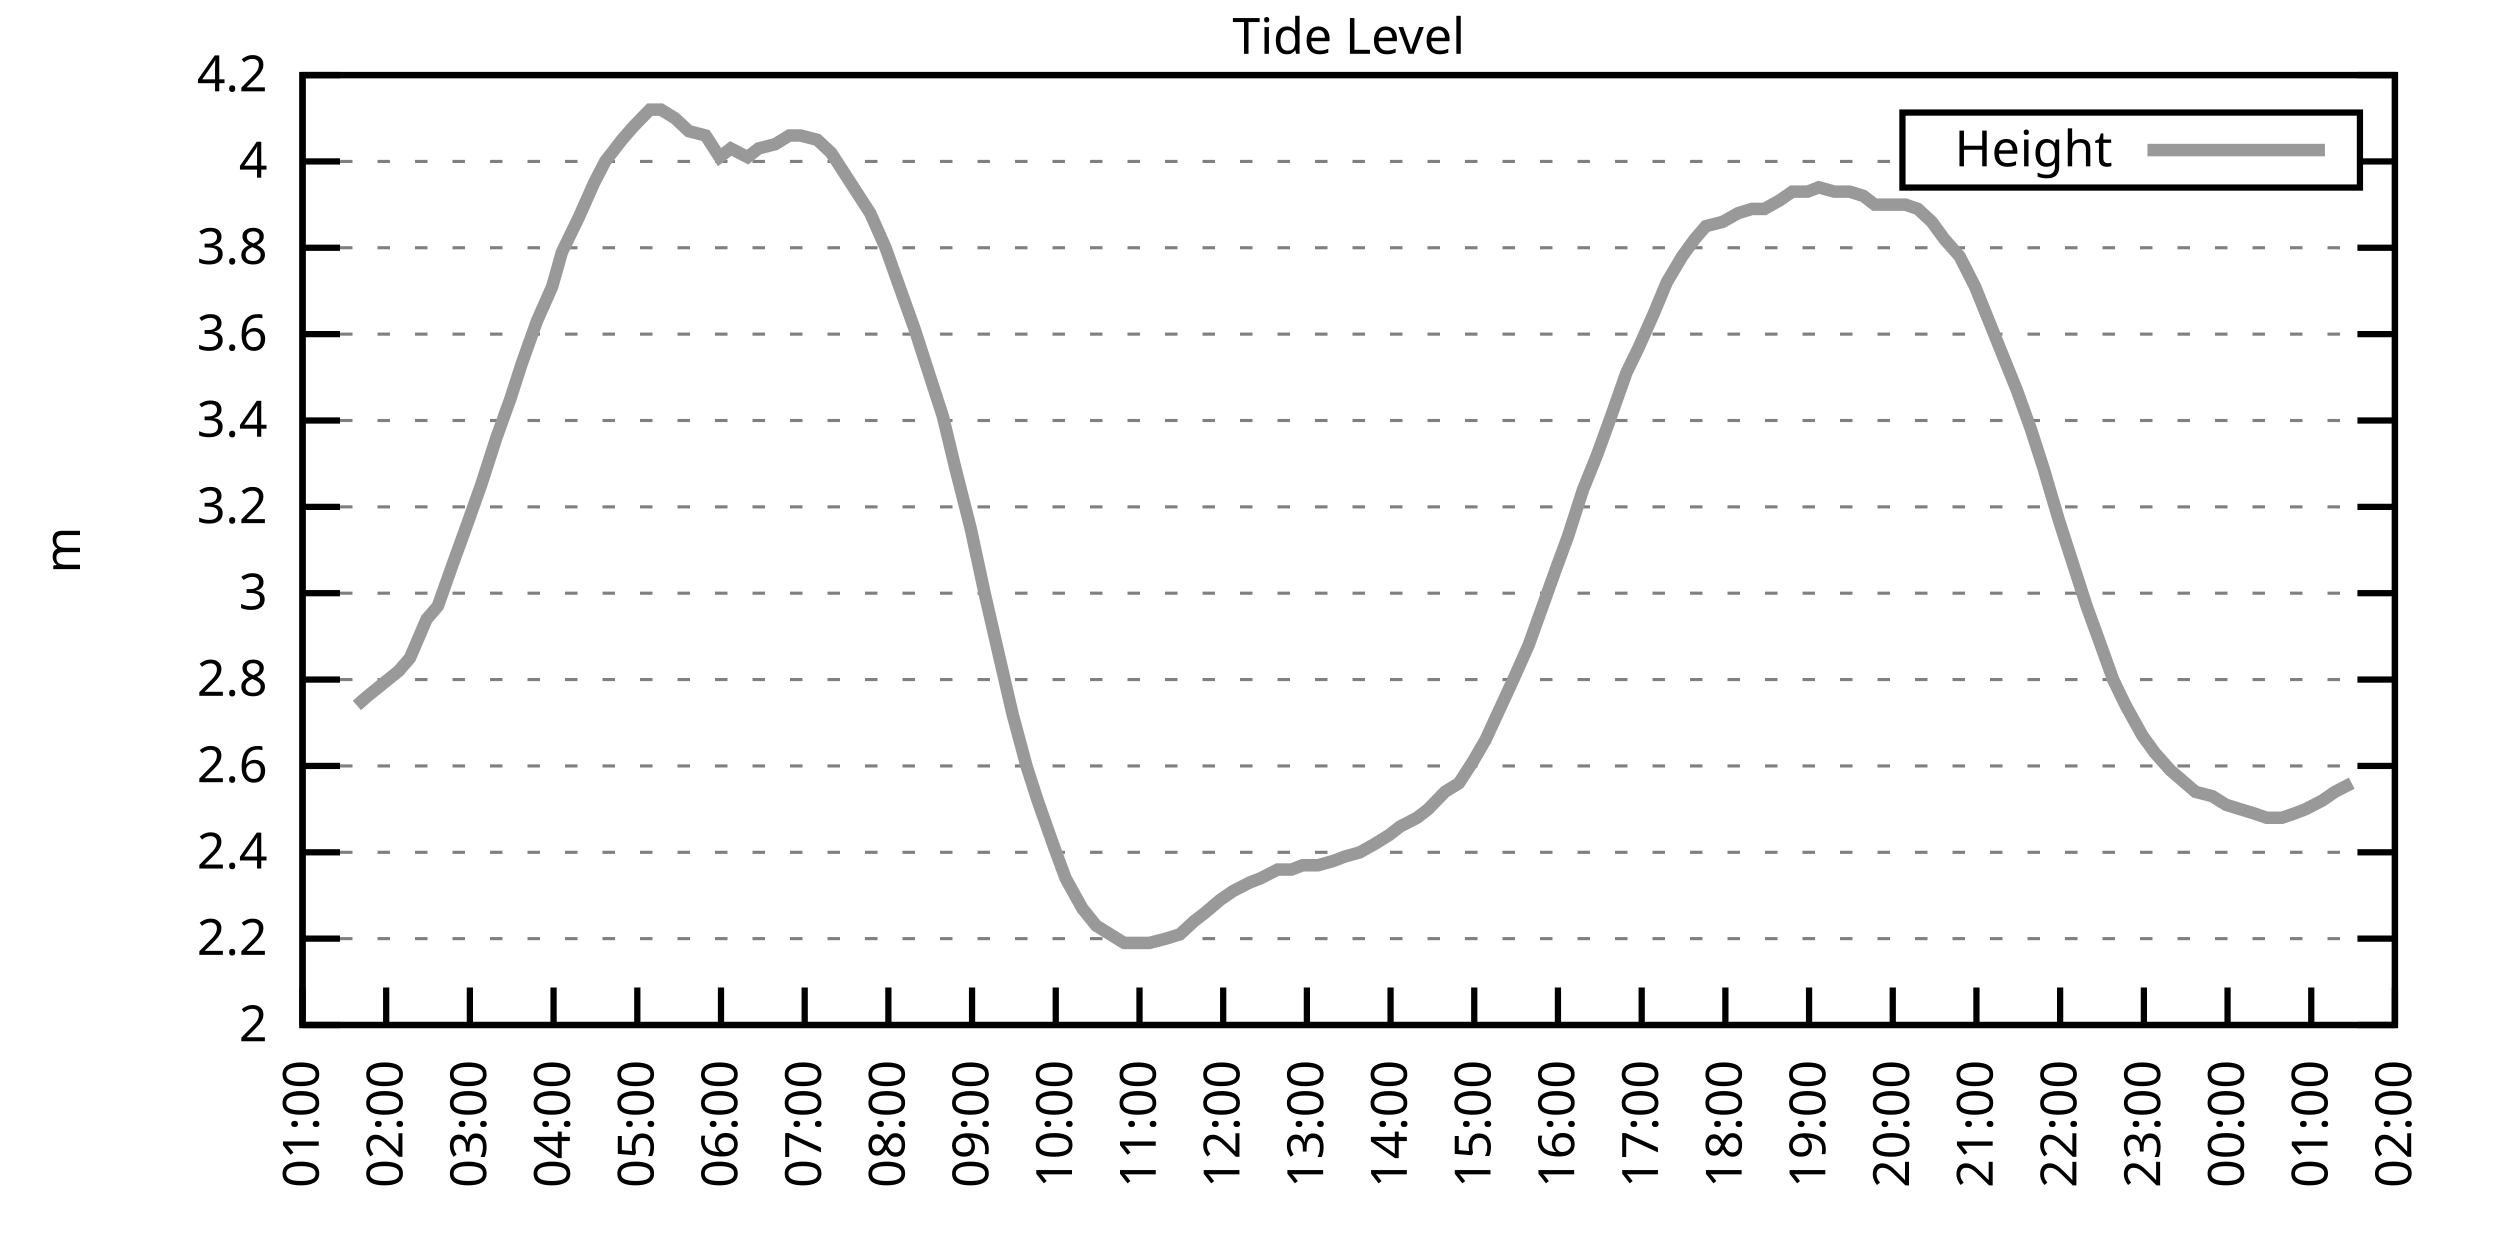
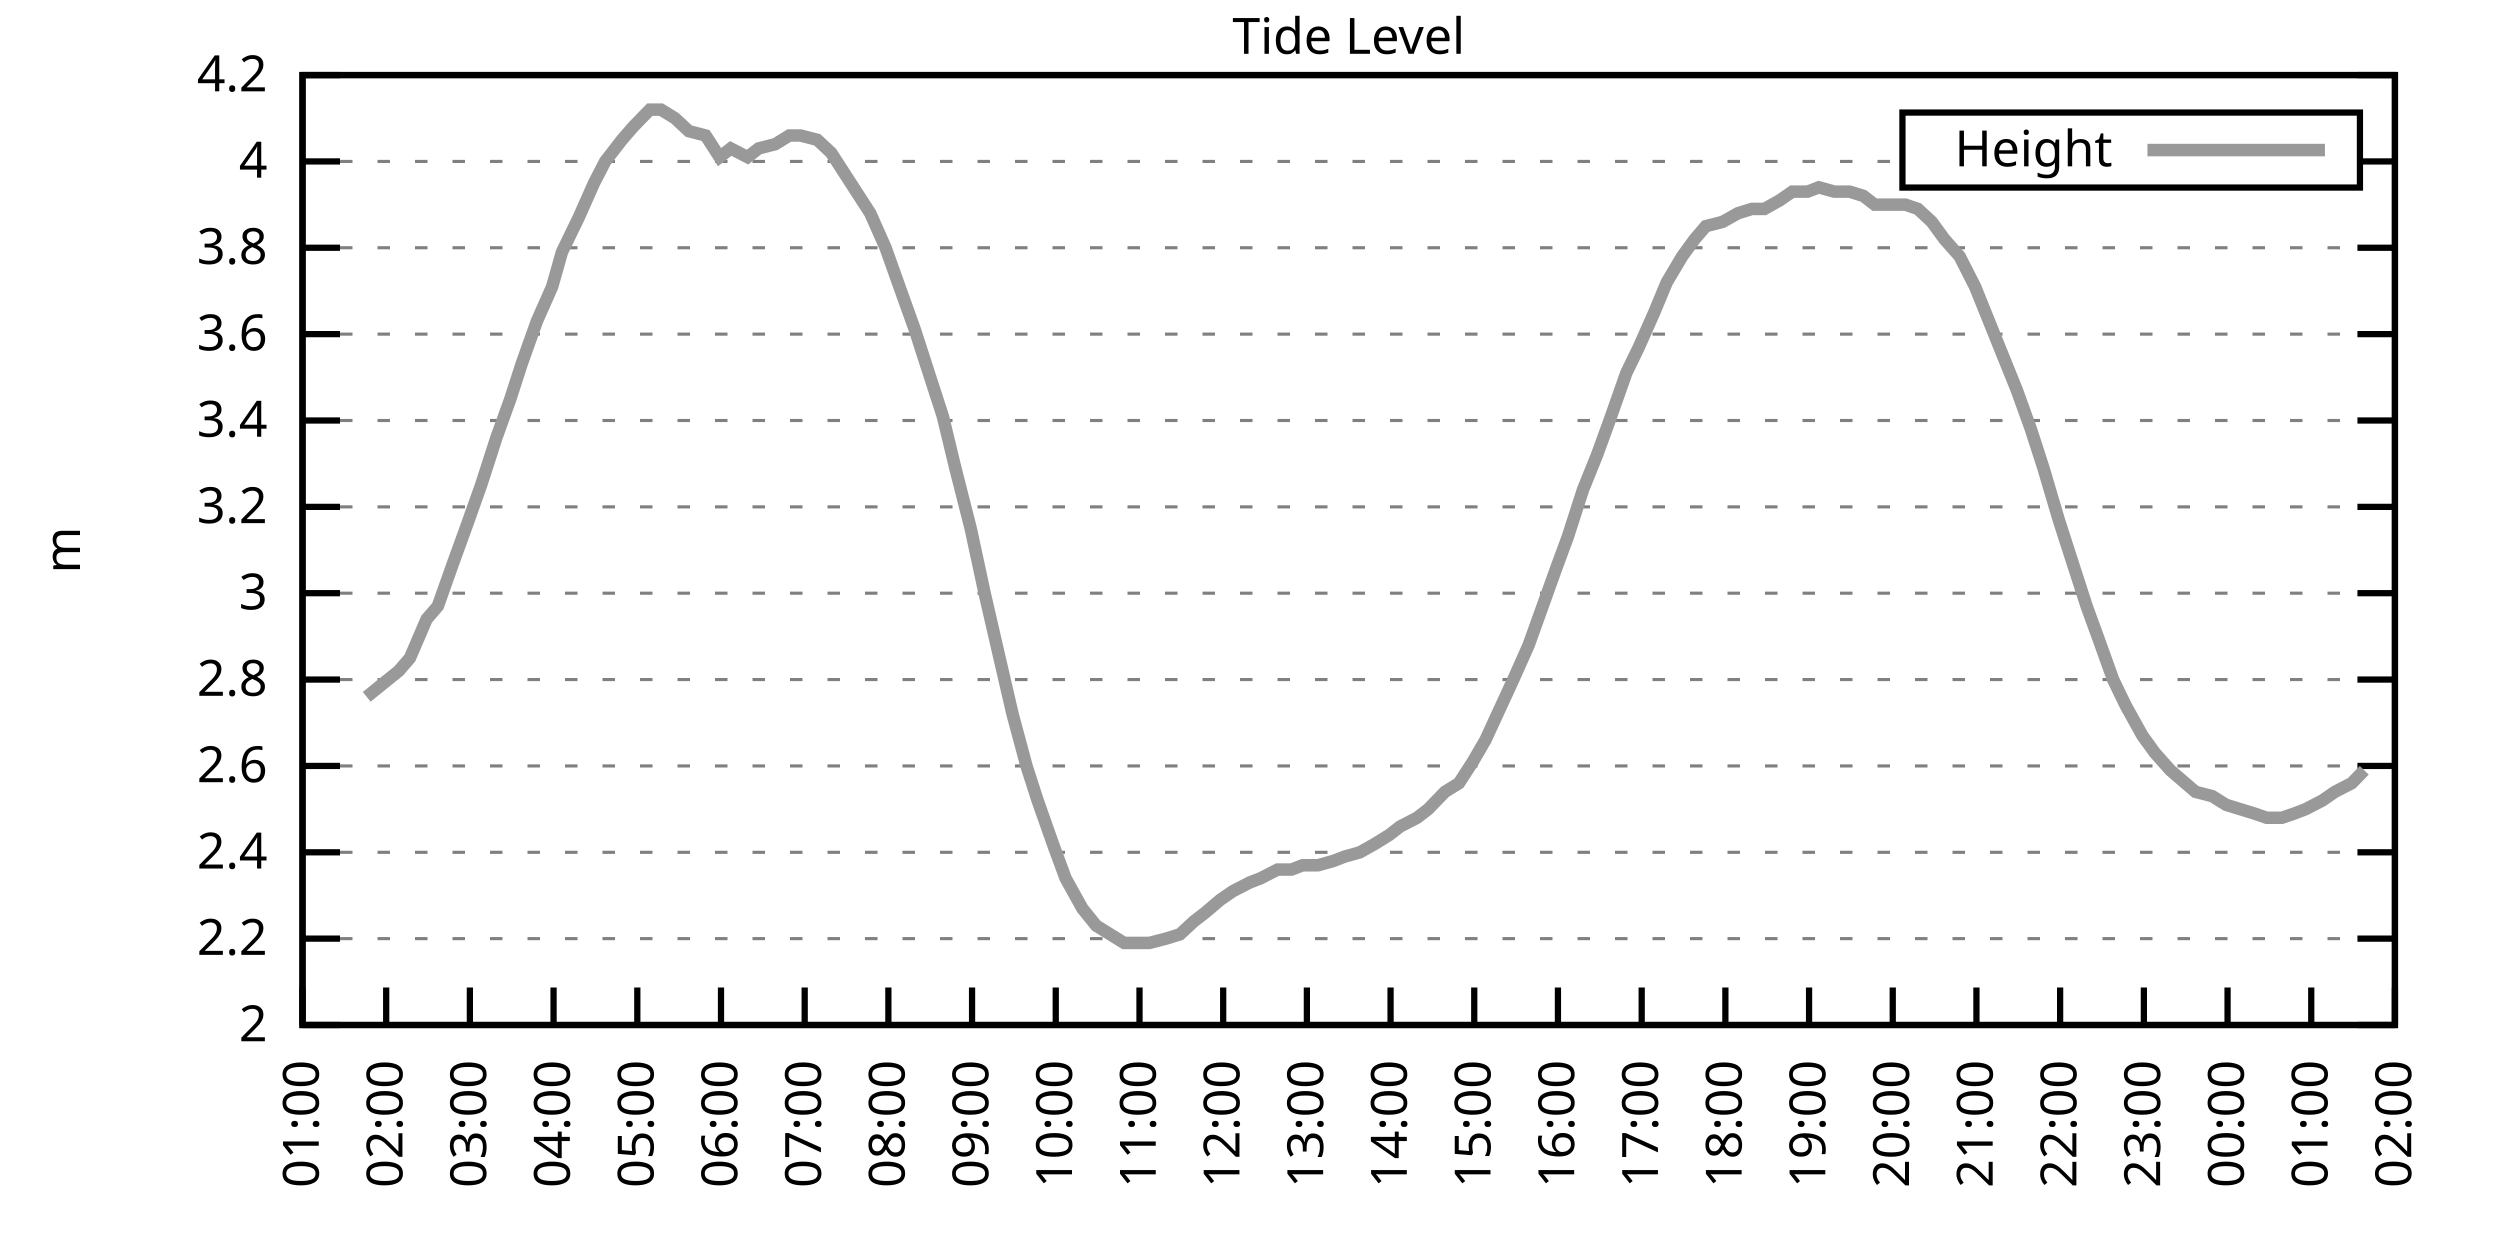
<svg xmlns="http://www.w3.org/2000/svg" xmlns:xlink="http://www.w3.org/1999/xlink" width="400" height="200" viewBox="0 0 400 200">
  <g id="gnuplot_canvas">
    <rect x="0" y="0" width="400" height="200" fill="none" />
    <defs>
      <circle id="gpDot" r="0.5" stroke-width="0.5" stroke="currentColor" />
      <path id="gpPt0" stroke-width="0.333" stroke="currentColor" d="M-1,0 h2 M0,-1 v2" />
      <path id="gpPt1" stroke-width="0.333" stroke="currentColor" d="M-1,-1 L1,1 M1,-1 L-1,1" />
      <path id="gpPt2" stroke-width="0.333" stroke="currentColor" d="M-1,0 L1,0 M0,-1 L0,1 M-1,-1 L1,1 M-1,1 L1,-1" />
      <rect id="gpPt3" stroke-width="0.333" stroke="currentColor" x="-1" y="-1" width="2" height="2" />
      <rect id="gpPt4" stroke-width="0.333" stroke="currentColor" fill="currentColor" x="-1" y="-1" width="2" height="2" />
      <circle id="gpPt5" stroke-width="0.333" stroke="currentColor" cx="0" cy="0" r="1" />
      <use xlink:href="#gpPt5" id="gpPt6" fill="currentColor" stroke="none" />
      <path id="gpPt7" stroke-width="0.333" stroke="currentColor" d="M0,-1.33 L-1.33,0.67 L1.33,0.67 z" />
      <use xlink:href="#gpPt7" id="gpPt8" fill="currentColor" stroke="none" />
      <use xlink:href="#gpPt7" id="gpPt9" stroke="currentColor" transform="rotate(180)" />
      <use xlink:href="#gpPt9" id="gpPt10" fill="currentColor" stroke="none" />
      <use xlink:href="#gpPt3" id="gpPt11" stroke="currentColor" transform="rotate(45)" />
      <use xlink:href="#gpPt11" id="gpPt12" fill="currentColor" stroke="none" />
      <path id="gpPt13" stroke-width="0.333" stroke="currentColor" d="M0,1.330 L1.265,0.411 L0.782,-1.067 L-0.782,-1.076 L-1.265,0.411 z" />
      <use xlink:href="#gpPt13" id="gpPt14" fill="currentColor" stroke="none" />
      <filter id="textbox" filterUnits="objectBoundingBox" x="0" y="0" height="1" width="1">
        <feFlood flood-color="white" flood-opacity="1" result="bgnd" />
        <feComposite in="SourceGraphic" in2="bgnd" operator="atop" />
      </filter>
      <filter id="greybox" filterUnits="objectBoundingBox" x="0" y="0" height="1" width="1">
        <feFlood flood-color="lightgrey" flood-opacity="1" result="grey" />
        <feComposite in="SourceGraphic" in2="grey" operator="atop" />
      </filter>
    </defs>
    <g fill="none" color="white" stroke="currentColor" stroke-width="1.00" stroke-linecap="butt" stroke-linejoin="miter">
</g>
    <g fill="none" color="black" stroke="currentColor" stroke-width="1.00" stroke-linecap="butt" stroke-linejoin="miter">
      <g stroke="none" shape-rendering="crispEdges">
        <polygon fill="rgb(255, 255, 255)" points="48.40,164.00 383.18,164.00 383.18,12.02 48.40,12.02 " />
      </g>
    </g>
    <g fill="none" color="black" stroke="currentColor" stroke-width="1.00" stroke-linecap="butt" stroke-linejoin="miter">
</g>
    <g fill="none" color="black" stroke="black" stroke-width="0.50" stroke-linecap="butt" stroke-linejoin="miter">
</g>
    <g fill="none" color="gray" stroke="currentColor" stroke-width="0.50" stroke-linecap="butt" stroke-linejoin="miter">
      <path stroke="gray" stroke-dasharray="2,4" class="gridline" d="M48.40,164.00 L383.19,164.00  " />
    </g>
    <g fill="none" color="gray" stroke="gray" stroke-width="1.00" stroke-linecap="butt" stroke-linejoin="miter">
</g>
    <g fill="none" color="black" stroke="currentColor" stroke-width="1.00" stroke-linecap="butt" stroke-linejoin="miter">
      <path stroke="black" d="M48.40,164.00 L54.40,164.00 M383.19,164.00 L377.19,164.00  " />
      <g transform="translate(42.80,166.60)" stroke="none" fill="black" font-family="Sans" font-size="8.00" text-anchor="end">
        <text>
          <tspan font-family="Sans"> 2</tspan>
        </text>
      </g>
    </g>
    <g fill="none" color="black" stroke="currentColor" stroke-width="1.00" stroke-linecap="butt" stroke-linejoin="miter">
</g>
    <g fill="none" color="black" stroke="black" stroke-width="0.50" stroke-linecap="butt" stroke-linejoin="miter">
</g>
    <g fill="none" color="gray" stroke="currentColor" stroke-width="0.50" stroke-linecap="butt" stroke-linejoin="miter">
      <path stroke="gray" stroke-dasharray="2,4" class="gridline" d="M48.40,150.18 L383.19,150.18  " />
    </g>
    <g fill="none" color="gray" stroke="gray" stroke-width="1.00" stroke-linecap="butt" stroke-linejoin="miter">
</g>
    <g fill="none" color="black" stroke="currentColor" stroke-width="1.00" stroke-linecap="butt" stroke-linejoin="miter">
      <path stroke="black" d="M48.40,150.18 L54.40,150.18 M383.19,150.18 L377.19,150.18  " />
      <g transform="translate(42.80,152.78)" stroke="none" fill="black" font-family="Sans" font-size="8.00" text-anchor="end">
        <text>
          <tspan font-family="Sans"> 2.2</tspan>
        </text>
      </g>
    </g>
    <g fill="none" color="black" stroke="currentColor" stroke-width="1.00" stroke-linecap="butt" stroke-linejoin="miter">
</g>
    <g fill="none" color="black" stroke="black" stroke-width="0.50" stroke-linecap="butt" stroke-linejoin="miter">
</g>
    <g fill="none" color="gray" stroke="currentColor" stroke-width="0.50" stroke-linecap="butt" stroke-linejoin="miter">
      <path stroke="gray" stroke-dasharray="2,4" class="gridline" d="M48.40,136.37 L383.19,136.37  " />
    </g>
    <g fill="none" color="gray" stroke="gray" stroke-width="1.00" stroke-linecap="butt" stroke-linejoin="miter">
</g>
    <g fill="none" color="black" stroke="currentColor" stroke-width="1.00" stroke-linecap="butt" stroke-linejoin="miter">
      <path stroke="black" d="M48.40,136.37 L54.40,136.37 M383.19,136.37 L377.19,136.37  " />
      <g transform="translate(42.80,138.97)" stroke="none" fill="black" font-family="Sans" font-size="8.00" text-anchor="end">
        <text>
          <tspan font-family="Sans"> 2.4</tspan>
        </text>
      </g>
    </g>
    <g fill="none" color="black" stroke="currentColor" stroke-width="1.00" stroke-linecap="butt" stroke-linejoin="miter">
</g>
    <g fill="none" color="black" stroke="black" stroke-width="0.50" stroke-linecap="butt" stroke-linejoin="miter">
</g>
    <g fill="none" color="gray" stroke="currentColor" stroke-width="0.50" stroke-linecap="butt" stroke-linejoin="miter">
      <path stroke="gray" stroke-dasharray="2,4" class="gridline" d="M48.40,122.55 L383.19,122.55  " />
    </g>
    <g fill="none" color="gray" stroke="gray" stroke-width="1.00" stroke-linecap="butt" stroke-linejoin="miter">
</g>
    <g fill="none" color="black" stroke="currentColor" stroke-width="1.00" stroke-linecap="butt" stroke-linejoin="miter">
      <path stroke="black" d="M48.40,122.55 L54.40,122.55 M383.19,122.55 L377.19,122.55  " />
      <g transform="translate(42.80,125.15)" stroke="none" fill="black" font-family="Sans" font-size="8.00" text-anchor="end">
        <text>
          <tspan font-family="Sans"> 2.6</tspan>
        </text>
      </g>
    </g>
    <g fill="none" color="black" stroke="currentColor" stroke-width="1.00" stroke-linecap="butt" stroke-linejoin="miter">
</g>
    <g fill="none" color="black" stroke="black" stroke-width="0.50" stroke-linecap="butt" stroke-linejoin="miter">
</g>
    <g fill="none" color="gray" stroke="currentColor" stroke-width="0.50" stroke-linecap="butt" stroke-linejoin="miter">
      <path stroke="gray" stroke-dasharray="2,4" class="gridline" d="M48.40,108.73 L383.19,108.73  " />
    </g>
    <g fill="none" color="gray" stroke="gray" stroke-width="1.00" stroke-linecap="butt" stroke-linejoin="miter">
</g>
    <g fill="none" color="black" stroke="currentColor" stroke-width="1.00" stroke-linecap="butt" stroke-linejoin="miter">
      <path stroke="black" d="M48.40,108.73 L54.40,108.73 M383.19,108.73 L377.19,108.73  " />
      <g transform="translate(42.80,111.33)" stroke="none" fill="black" font-family="Sans" font-size="8.00" text-anchor="end">
        <text>
          <tspan font-family="Sans"> 2.8</tspan>
        </text>
      </g>
    </g>
    <g fill="none" color="black" stroke="currentColor" stroke-width="1.00" stroke-linecap="butt" stroke-linejoin="miter">
</g>
    <g fill="none" color="black" stroke="black" stroke-width="0.50" stroke-linecap="butt" stroke-linejoin="miter">
</g>
    <g fill="none" color="gray" stroke="currentColor" stroke-width="0.50" stroke-linecap="butt" stroke-linejoin="miter">
      <path stroke="gray" stroke-dasharray="2,4" class="gridline" d="M48.40,94.91 L383.19,94.91  " />
    </g>
    <g fill="none" color="gray" stroke="gray" stroke-width="1.00" stroke-linecap="butt" stroke-linejoin="miter">
</g>
    <g fill="none" color="black" stroke="currentColor" stroke-width="1.00" stroke-linecap="butt" stroke-linejoin="miter">
      <path stroke="black" d="M48.40,94.91 L54.40,94.91 M383.19,94.91 L377.19,94.91  " />
      <g transform="translate(42.80,97.51)" stroke="none" fill="black" font-family="Sans" font-size="8.00" text-anchor="end">
        <text>
          <tspan font-family="Sans"> 3</tspan>
        </text>
      </g>
    </g>
    <g fill="none" color="black" stroke="currentColor" stroke-width="1.00" stroke-linecap="butt" stroke-linejoin="miter">
</g>
    <g fill="none" color="black" stroke="black" stroke-width="0.50" stroke-linecap="butt" stroke-linejoin="miter">
</g>
    <g fill="none" color="gray" stroke="currentColor" stroke-width="0.50" stroke-linecap="butt" stroke-linejoin="miter">
      <path stroke="gray" stroke-dasharray="2,4" class="gridline" d="M48.40,81.10 L383.19,81.10  " />
    </g>
    <g fill="none" color="gray" stroke="gray" stroke-width="1.00" stroke-linecap="butt" stroke-linejoin="miter">
</g>
    <g fill="none" color="black" stroke="currentColor" stroke-width="1.00" stroke-linecap="butt" stroke-linejoin="miter">
      <path stroke="black" d="M48.40,81.10 L54.40,81.10 M383.19,81.10 L377.19,81.10  " />
      <g transform="translate(42.80,83.70)" stroke="none" fill="black" font-family="Sans" font-size="8.00" text-anchor="end">
        <text>
          <tspan font-family="Sans"> 3.2</tspan>
        </text>
      </g>
    </g>
    <g fill="none" color="black" stroke="currentColor" stroke-width="1.00" stroke-linecap="butt" stroke-linejoin="miter">
</g>
    <g fill="none" color="black" stroke="black" stroke-width="0.50" stroke-linecap="butt" stroke-linejoin="miter">
</g>
    <g fill="none" color="gray" stroke="currentColor" stroke-width="0.50" stroke-linecap="butt" stroke-linejoin="miter">
      <path stroke="gray" stroke-dasharray="2,4" class="gridline" d="M48.40,67.28 L383.19,67.28  " />
    </g>
    <g fill="none" color="gray" stroke="gray" stroke-width="1.00" stroke-linecap="butt" stroke-linejoin="miter">
</g>
    <g fill="none" color="black" stroke="currentColor" stroke-width="1.00" stroke-linecap="butt" stroke-linejoin="miter">
      <path stroke="black" d="M48.40,67.28 L54.40,67.28 M383.19,67.28 L377.19,67.28  " />
      <g transform="translate(42.80,69.88)" stroke="none" fill="black" font-family="Sans" font-size="8.00" text-anchor="end">
        <text>
          <tspan font-family="Sans"> 3.4</tspan>
        </text>
      </g>
    </g>
    <g fill="none" color="black" stroke="currentColor" stroke-width="1.00" stroke-linecap="butt" stroke-linejoin="miter">
</g>
    <g fill="none" color="black" stroke="black" stroke-width="0.50" stroke-linecap="butt" stroke-linejoin="miter">
</g>
    <g fill="none" color="gray" stroke="currentColor" stroke-width="0.50" stroke-linecap="butt" stroke-linejoin="miter">
      <path stroke="gray" stroke-dasharray="2,4" class="gridline" d="M48.40,53.46 L383.19,53.46  " />
    </g>
    <g fill="none" color="gray" stroke="gray" stroke-width="1.00" stroke-linecap="butt" stroke-linejoin="miter">
</g>
    <g fill="none" color="black" stroke="currentColor" stroke-width="1.00" stroke-linecap="butt" stroke-linejoin="miter">
      <path stroke="black" d="M48.40,53.46 L54.40,53.46 M383.19,53.46 L377.19,53.46  " />
      <g transform="translate(42.80,56.06)" stroke="none" fill="black" font-family="Sans" font-size="8.00" text-anchor="end">
        <text>
          <tspan font-family="Sans"> 3.6</tspan>
        </text>
      </g>
    </g>
    <g fill="none" color="black" stroke="currentColor" stroke-width="1.00" stroke-linecap="butt" stroke-linejoin="miter">
</g>
    <g fill="none" color="black" stroke="black" stroke-width="0.50" stroke-linecap="butt" stroke-linejoin="miter">
</g>
    <g fill="none" color="gray" stroke="currentColor" stroke-width="0.50" stroke-linecap="butt" stroke-linejoin="miter">
      <path stroke="gray" stroke-dasharray="2,4" class="gridline" d="M48.40,39.64 L383.19,39.64  " />
    </g>
    <g fill="none" color="gray" stroke="gray" stroke-width="1.00" stroke-linecap="butt" stroke-linejoin="miter">
</g>
    <g fill="none" color="black" stroke="currentColor" stroke-width="1.00" stroke-linecap="butt" stroke-linejoin="miter">
      <path stroke="black" d="M48.40,39.64 L54.40,39.64 M383.19,39.64 L377.19,39.64  " />
      <g transform="translate(42.80,42.24)" stroke="none" fill="black" font-family="Sans" font-size="8.00" text-anchor="end">
        <text>
          <tspan font-family="Sans"> 3.8</tspan>
        </text>
      </g>
    </g>
    <g fill="none" color="black" stroke="currentColor" stroke-width="1.00" stroke-linecap="butt" stroke-linejoin="miter">
</g>
    <g fill="none" color="black" stroke="black" stroke-width="0.50" stroke-linecap="butt" stroke-linejoin="miter">
</g>
    <g fill="none" color="gray" stroke="currentColor" stroke-width="0.50" stroke-linecap="butt" stroke-linejoin="miter">
      <path stroke="gray" stroke-dasharray="2,4" class="gridline" d="M48.40,25.83 L304.39,25.83 M377.59,25.83 L383.19,25.83  " />
    </g>
    <g fill="none" color="gray" stroke="gray" stroke-width="1.00" stroke-linecap="butt" stroke-linejoin="miter">
</g>
    <g fill="none" color="black" stroke="currentColor" stroke-width="1.00" stroke-linecap="butt" stroke-linejoin="miter">
      <path stroke="black" d="M48.40,25.83 L54.40,25.83 M383.19,25.83 L377.19,25.83  " />
      <g transform="translate(42.80,28.43)" stroke="none" fill="black" font-family="Sans" font-size="8.00" text-anchor="end">
        <text>
          <tspan font-family="Sans"> 4</tspan>
        </text>
      </g>
    </g>
    <g fill="none" color="black" stroke="currentColor" stroke-width="1.00" stroke-linecap="butt" stroke-linejoin="miter">
</g>
    <g fill="none" color="black" stroke="black" stroke-width="0.50" stroke-linecap="butt" stroke-linejoin="miter">
</g>
    <g fill="none" color="gray" stroke="currentColor" stroke-width="0.50" stroke-linecap="butt" stroke-linejoin="miter">
      <path stroke="gray" stroke-dasharray="2,4" class="gridline" d="M48.40,12.01 L383.19,12.01  " />
    </g>
    <g fill="none" color="gray" stroke="gray" stroke-width="1.00" stroke-linecap="butt" stroke-linejoin="miter">
</g>
    <g fill="none" color="black" stroke="currentColor" stroke-width="1.00" stroke-linecap="butt" stroke-linejoin="miter">
      <path stroke="black" d="M48.40,12.01 L54.40,12.01 M383.19,12.01 L377.19,12.01  " />
      <g transform="translate(42.80,14.61)" stroke="none" fill="black" font-family="Sans" font-size="8.00" text-anchor="end">
        <text>
          <tspan font-family="Sans"> 4.2</tspan>
        </text>
      </g>
    </g>
    <g fill="none" color="black" stroke="currentColor" stroke-width="1.00" stroke-linecap="butt" stroke-linejoin="miter">
      <path stroke="black" d="M48.40,164.00 L48.40,158.00  " />
      <g transform="translate(51.00,169.60) rotate(270.00)" stroke="none" fill="black" font-family="Sans" font-size="8.00" text-anchor="end">
        <text>
          <tspan font-family="Sans">01:00</tspan>
        </text>
      </g>
    </g>
    <g fill="none" color="black" stroke="currentColor" stroke-width="1.00" stroke-linecap="butt" stroke-linejoin="miter">
      <path stroke="black" d="M61.79,164.00 L61.79,158.00  " />
      <g transform="translate(64.39,169.60) rotate(270.00)" stroke="none" fill="black" font-family="Sans" font-size="8.00" text-anchor="end">
        <text>
          <tspan font-family="Sans">02:00</tspan>
        </text>
      </g>
    </g>
    <g fill="none" color="black" stroke="currentColor" stroke-width="1.00" stroke-linecap="butt" stroke-linejoin="miter">
      <path stroke="black" d="M75.18,164.00 L75.18,158.00  " />
      <g transform="translate(77.78,169.60) rotate(270.00)" stroke="none" fill="black" font-family="Sans" font-size="8.00" text-anchor="end">
        <text>
          <tspan font-family="Sans">03:00</tspan>
        </text>
      </g>
    </g>
    <g fill="none" color="black" stroke="currentColor" stroke-width="1.00" stroke-linecap="butt" stroke-linejoin="miter">
      <path stroke="black" d="M88.57,164.00 L88.57,158.00  " />
      <g transform="translate(91.17,169.60) rotate(270.00)" stroke="none" fill="black" font-family="Sans" font-size="8.00" text-anchor="end">
        <text>
          <tspan font-family="Sans">04:00</tspan>
        </text>
      </g>
    </g>
    <g fill="none" color="black" stroke="currentColor" stroke-width="1.00" stroke-linecap="butt" stroke-linejoin="miter">
      <path stroke="black" d="M101.97,164.00 L101.97,158.00  " />
      <g transform="translate(104.57,169.60) rotate(270.00)" stroke="none" fill="black" font-family="Sans" font-size="8.00" text-anchor="end">
        <text>
          <tspan font-family="Sans">05:00</tspan>
        </text>
      </g>
    </g>
    <g fill="none" color="black" stroke="currentColor" stroke-width="1.00" stroke-linecap="butt" stroke-linejoin="miter">
      <path stroke="black" d="M115.36,164.00 L115.36,158.00  " />
      <g transform="translate(117.96,169.60) rotate(270.00)" stroke="none" fill="black" font-family="Sans" font-size="8.00" text-anchor="end">
        <text>
          <tspan font-family="Sans">06:00</tspan>
        </text>
      </g>
    </g>
    <g fill="none" color="black" stroke="currentColor" stroke-width="1.00" stroke-linecap="butt" stroke-linejoin="miter">
      <path stroke="black" d="M128.75,164.00 L128.75,158.00  " />
      <g transform="translate(131.35,169.60) rotate(270.00)" stroke="none" fill="black" font-family="Sans" font-size="8.00" text-anchor="end">
        <text>
          <tspan font-family="Sans">07:00</tspan>
        </text>
      </g>
    </g>
    <g fill="none" color="black" stroke="currentColor" stroke-width="1.00" stroke-linecap="butt" stroke-linejoin="miter">
      <path stroke="black" d="M142.14,164.00 L142.14,158.00  " />
      <g transform="translate(144.74,169.60) rotate(270.00)" stroke="none" fill="black" font-family="Sans" font-size="8.00" text-anchor="end">
        <text>
          <tspan font-family="Sans">08:00</tspan>
        </text>
      </g>
    </g>
    <g fill="none" color="black" stroke="currentColor" stroke-width="1.00" stroke-linecap="butt" stroke-linejoin="miter">
      <path stroke="black" d="M155.53,164.00 L155.53,158.00  " />
      <g transform="translate(158.13,169.60) rotate(270.00)" stroke="none" fill="black" font-family="Sans" font-size="8.00" text-anchor="end">
        <text>
          <tspan font-family="Sans">09:00</tspan>
        </text>
      </g>
    </g>
    <g fill="none" color="black" stroke="currentColor" stroke-width="1.00" stroke-linecap="butt" stroke-linejoin="miter">
      <path stroke="black" d="M168.92,164.00 L168.92,158.00  " />
      <g transform="translate(171.52,169.60) rotate(270.00)" stroke="none" fill="black" font-family="Sans" font-size="8.00" text-anchor="end">
        <text>
          <tspan font-family="Sans">10:00</tspan>
        </text>
      </g>
    </g>
    <g fill="none" color="black" stroke="currentColor" stroke-width="1.00" stroke-linecap="butt" stroke-linejoin="miter">
      <path stroke="black" d="M182.32,164.00 L182.32,158.00  " />
      <g transform="translate(184.92,169.60) rotate(270.00)" stroke="none" fill="black" font-family="Sans" font-size="8.00" text-anchor="end">
        <text>
          <tspan font-family="Sans">11:00</tspan>
        </text>
      </g>
    </g>
    <g fill="none" color="black" stroke="currentColor" stroke-width="1.00" stroke-linecap="butt" stroke-linejoin="miter">
      <path stroke="black" d="M195.71,164.00 L195.71,158.00  " />
      <g transform="translate(198.31,169.60) rotate(270.00)" stroke="none" fill="black" font-family="Sans" font-size="8.00" text-anchor="end">
        <text>
          <tspan font-family="Sans">12:00</tspan>
        </text>
      </g>
    </g>
    <g fill="none" color="black" stroke="currentColor" stroke-width="1.00" stroke-linecap="butt" stroke-linejoin="miter">
      <path stroke="black" d="M209.10,164.00 L209.10,158.00  " />
      <g transform="translate(211.70,169.60) rotate(270.00)" stroke="none" fill="black" font-family="Sans" font-size="8.00" text-anchor="end">
        <text>
          <tspan font-family="Sans">13:00</tspan>
        </text>
      </g>
    </g>
    <g fill="none" color="black" stroke="currentColor" stroke-width="1.00" stroke-linecap="butt" stroke-linejoin="miter">
      <path stroke="black" d="M222.49,164.00 L222.49,158.00  " />
      <g transform="translate(225.09,169.60) rotate(270.00)" stroke="none" fill="black" font-family="Sans" font-size="8.00" text-anchor="end">
        <text>
          <tspan font-family="Sans">14:00</tspan>
        </text>
      </g>
    </g>
    <g fill="none" color="black" stroke="currentColor" stroke-width="1.00" stroke-linecap="butt" stroke-linejoin="miter">
      <path stroke="black" d="M235.88,164.00 L235.88,158.00  " />
      <g transform="translate(238.48,169.60) rotate(270.00)" stroke="none" fill="black" font-family="Sans" font-size="8.00" text-anchor="end">
        <text>
          <tspan font-family="Sans">15:00</tspan>
        </text>
      </g>
    </g>
    <g fill="none" color="black" stroke="currentColor" stroke-width="1.00" stroke-linecap="butt" stroke-linejoin="miter">
      <path stroke="black" d="M249.27,164.00 L249.27,158.00  " />
      <g transform="translate(251.87,169.60) rotate(270.00)" stroke="none" fill="black" font-family="Sans" font-size="8.00" text-anchor="end">
        <text>
          <tspan font-family="Sans">16:00</tspan>
        </text>
      </g>
    </g>
    <g fill="none" color="black" stroke="currentColor" stroke-width="1.00" stroke-linecap="butt" stroke-linejoin="miter">
      <path stroke="black" d="M262.67,164.00 L262.67,158.00  " />
      <g transform="translate(265.27,169.60) rotate(270.00)" stroke="none" fill="black" font-family="Sans" font-size="8.00" text-anchor="end">
        <text>
          <tspan font-family="Sans">17:00</tspan>
        </text>
      </g>
    </g>
    <g fill="none" color="black" stroke="currentColor" stroke-width="1.00" stroke-linecap="butt" stroke-linejoin="miter">
      <path stroke="black" d="M276.06,164.00 L276.06,158.00  " />
      <g transform="translate(278.66,169.60) rotate(270.00)" stroke="none" fill="black" font-family="Sans" font-size="8.00" text-anchor="end">
        <text>
          <tspan font-family="Sans">18:00</tspan>
        </text>
      </g>
    </g>
    <g fill="none" color="black" stroke="currentColor" stroke-width="1.00" stroke-linecap="butt" stroke-linejoin="miter">
      <path stroke="black" d="M289.45,164.00 L289.45,158.00  " />
      <g transform="translate(292.05,169.60) rotate(270.00)" stroke="none" fill="black" font-family="Sans" font-size="8.00" text-anchor="end">
        <text>
          <tspan font-family="Sans">19:00</tspan>
        </text>
      </g>
    </g>
    <g fill="none" color="black" stroke="currentColor" stroke-width="1.00" stroke-linecap="butt" stroke-linejoin="miter">
      <path stroke="black" d="M302.84,164.00 L302.84,158.00  " />
      <g transform="translate(305.44,169.60) rotate(270.00)" stroke="none" fill="black" font-family="Sans" font-size="8.00" text-anchor="end">
        <text>
          <tspan font-family="Sans">20:00</tspan>
        </text>
      </g>
    </g>
    <g fill="none" color="black" stroke="currentColor" stroke-width="1.00" stroke-linecap="butt" stroke-linejoin="miter">
      <path stroke="black" d="M316.23,164.00 L316.23,158.00  " />
      <g transform="translate(318.83,169.60) rotate(270.00)" stroke="none" fill="black" font-family="Sans" font-size="8.00" text-anchor="end">
        <text>
          <tspan font-family="Sans">21:00</tspan>
        </text>
      </g>
    </g>
    <g fill="none" color="black" stroke="currentColor" stroke-width="1.00" stroke-linecap="butt" stroke-linejoin="miter">
      <path stroke="black" d="M329.62,164.00 L329.62,158.00  " />
      <g transform="translate(332.22,169.60) rotate(270.00)" stroke="none" fill="black" font-family="Sans" font-size="8.00" text-anchor="end">
        <text>
          <tspan font-family="Sans">22:00</tspan>
        </text>
      </g>
    </g>
    <g fill="none" color="black" stroke="currentColor" stroke-width="1.00" stroke-linecap="butt" stroke-linejoin="miter">
      <path stroke="black" d="M343.02,164.00 L343.02,158.00  " />
      <g transform="translate(345.62,169.60) rotate(270.00)" stroke="none" fill="black" font-family="Sans" font-size="8.00" text-anchor="end">
        <text>
          <tspan font-family="Sans">23:00</tspan>
        </text>
      </g>
    </g>
    <g fill="none" color="black" stroke="currentColor" stroke-width="1.00" stroke-linecap="butt" stroke-linejoin="miter">
      <path stroke="black" d="M356.41,164.00 L356.41,158.00  " />
      <g transform="translate(359.01,169.60) rotate(270.00)" stroke="none" fill="black" font-family="Sans" font-size="8.00" text-anchor="end">
        <text>
          <tspan font-family="Sans">00:00</tspan>
        </text>
      </g>
    </g>
    <g fill="none" color="black" stroke="currentColor" stroke-width="1.00" stroke-linecap="butt" stroke-linejoin="miter">
      <path stroke="black" d="M369.80,164.00 L369.80,158.00  " />
      <g transform="translate(372.40,169.60) rotate(270.00)" stroke="none" fill="black" font-family="Sans" font-size="8.00" text-anchor="end">
        <text>
          <tspan font-family="Sans">01:00</tspan>
        </text>
      </g>
    </g>
    <g fill="none" color="black" stroke="currentColor" stroke-width="1.00" stroke-linecap="butt" stroke-linejoin="miter">
      <path stroke="black" d="M383.19,164.00 L383.19,158.00  " />
      <g transform="translate(385.79,169.60) rotate(270.00)" stroke="none" fill="black" font-family="Sans" font-size="8.00" text-anchor="end">
        <text>
          <tspan font-family="Sans">02:00</tspan>
        </text>
      </g>
    </g>
    <g fill="none" color="black" stroke="currentColor" stroke-width="1.00" stroke-linecap="butt" stroke-linejoin="miter">
</g>
    <g fill="none" color="black" stroke="currentColor" stroke-width="1.00" stroke-linecap="butt" stroke-linejoin="miter">
      <path stroke="black" d="M48.40,12.01 L48.40,164.00 L383.19,164.00 L383.19,12.01 L48.40,12.01 Z  " />
    </g>
    <g fill="none" color="black" stroke="currentColor" stroke-width="1.00" stroke-linecap="butt" stroke-linejoin="miter">
</g>
    <g fill="none" color="black" stroke="currentColor" stroke-width="1.00" stroke-linecap="butt" stroke-linejoin="miter">
      <path stroke="black" d="M304.39,30.01 L304.39,18.01 L377.59,18.01 L377.59,30.01 L304.39,30.01 Z  " />
    </g>
    <g id="Tide_level_plot_1">
      <g fill="none" color="white" stroke="black" stroke-width="2.00" stroke-linecap="butt" stroke-linejoin="miter">
</g>
      <g fill="none" color="black" stroke="currentColor" stroke-width="2.00" stroke-linecap="butt" stroke-linejoin="miter">
        <g transform="translate(337.99,26.61)" stroke="none" fill="black" font-family="Sans" font-size="8.00" text-anchor="end">
          <text>
            <tspan font-family="Sans">Height</tspan>
          </text>
        </g>
      </g>
      <g fill="none" color="black" stroke="currentColor" stroke-width="2.00" stroke-linecap="butt" stroke-linejoin="miter">
-         <path stroke="rgb(153, 153, 153)" d="M343.59,24.01 L371.99,24.01 M57.10,112.88 L58.67,111.49 L63.80,107.35 L65.59,105.28 L68.26,99.06 L70.05,96.99   L72.50,90.08 L74.51,84.55 L76.97,77.64 L79.42,70.04 L81.66,63.82 L83.44,58.30 L85.90,51.39 L88.35,45.86   L89.91,40.34 L92.59,34.81 L95.05,29.28 L96.83,25.83 L99.51,22.37 L101.30,20.30 L103.98,17.54 L105.76,17.54   L107.99,18.92 L110.22,20.99 L112.90,21.68 L115.13,25.14 L116.92,23.75 L119.60,25.14 L121.38,23.75 L124.06,23.06   L126.29,21.68 L128.08,21.68 L130.76,22.37 L132.99,24.45 L135.22,27.90 L139.24,34.12 L141.69,39.64 L144.15,46.55   L146.38,52.77 L148.61,59.68 L150.85,66.59 L152.85,74.88 L155.31,84.55 L157.54,94.91 L159.77,104.59 L162.01,114.26   L164.24,122.55 L166.02,128.08 L168.70,135.67 L170.49,140.51 L173.17,145.35 L175.40,148.11 L177.63,149.49 L179.86,150.87   L182.09,150.87 L183.88,150.87 L186.56,150.18 L188.79,149.49 L191.02,147.42 L192.81,146.04 L195.26,143.96 L197.27,142.58   L199.95,141.20 L201.73,140.51 L204.41,139.13 L206.64,139.13 L208.43,138.44 L210.88,138.44 L213.34,137.75 L215.13,137.06   L217.58,136.37 L220.04,134.98 L222.27,133.60 L224.05,132.22 L226.73,130.84 L228.52,129.46 L231.20,126.69 L233.43,125.31   L235.66,121.86 L237.67,118.40 L242.13,108.73 L244.59,103.20 L246.82,96.99 L249.05,90.77 L250.84,85.93 L253.29,78.33   L255.52,72.81 L257.53,67.28 L260.21,59.68 L262.22,55.53 L264.67,50.01 L266.68,45.17 L269.14,41.03 L271.15,38.26   L272.93,36.19 L275.61,35.50 L278.07,34.12 L280.30,33.43 L282.31,33.43 L284.76,32.05 L286.77,30.66 L289.23,30.66   L291.01,29.97 L293.47,30.66 L295.92,30.66 L298.15,31.35 L299.94,32.74 L301.95,32.74 L304.85,32.74 L306.86,33.43   L309.09,35.50 L311.10,38.26 L313.55,41.03 L316.01,45.86 L318.24,51.39 L320.47,56.92 L322.70,62.44 L324.94,68.66   L326.95,74.88 L329.40,83.17 L331.63,90.08 L333.86,96.99 L335.87,102.51 L338.10,108.73 L340.11,112.88 L342.79,117.71   L344.80,120.48 L347.26,123.24 L351.27,126.69 L353.95,127.38 L356.18,128.77 L358.42,129.46 L360.65,130.15 L362.66,130.84   L365.11,130.84 L367.12,130.15 L368.91,129.46 L371.58,128.08 L373.59,126.69 L376.27,125.31  " />
+         <path stroke="rgb(153, 153, 153)" d="M343.59,24.01 L371.99,24.01 M58.67,111.49 L63.80,107.35 L65.59,105.28 L68.26,99.06 L70.05,96.99 L72.50,90.08   L74.51,84.55 L76.97,77.64 L79.42,70.04 L81.66,63.82 L83.44,58.30 L85.90,51.39 L88.35,45.86 L89.91,40.34   L92.59,34.81 L95.05,29.28 L96.83,25.83 L99.51,22.37 L101.30,20.30 L103.98,17.54 L105.76,17.54 L107.99,18.92   L110.22,20.99 L112.90,21.68 L115.13,25.14 L116.92,23.75 L119.60,25.14 L121.38,23.75 L124.06,23.06 L126.29,21.68   L128.08,21.68 L130.76,22.37 L132.99,24.45 L135.22,27.90 L139.24,34.12 L141.69,39.64 L144.15,46.55 L146.38,52.77   L148.61,59.68 L150.85,66.59 L152.85,74.88 L155.31,84.55 L157.54,94.91 L159.77,104.59 L162.01,114.26 L164.24,122.55   L166.02,128.08 L168.70,135.67 L170.49,140.51 L173.17,145.35 L175.40,148.11 L177.63,149.49 L179.86,150.87 L182.09,150.87   L183.88,150.87 L186.56,150.18 L188.79,149.49 L191.02,147.42 L192.81,146.04 L195.26,143.96 L197.27,142.58 L199.95,141.20   L201.73,140.51 L204.41,139.13 L206.64,139.13 L208.43,138.44 L210.88,138.44 L213.34,137.75 L215.13,137.06 L217.58,136.37   L220.04,134.98 L222.27,133.60 L224.05,132.22 L226.73,130.84 L228.52,129.46 L231.20,126.69 L233.43,125.31 L235.66,121.86   L237.67,118.40 L242.13,108.73 L244.59,103.20 L246.82,96.99 L249.05,90.77 L250.84,85.93 L253.29,78.33 L255.52,72.81   L257.53,67.28 L260.21,59.68 L262.22,55.53 L264.67,50.01 L266.68,45.17 L269.14,41.03 L271.15,38.26 L272.93,36.19   L275.61,35.50 L278.07,34.12 L280.30,33.43 L282.31,33.43 L284.76,32.05 L286.77,30.66 L289.23,30.66 L291.01,29.97   L293.47,30.66 L295.92,30.66 L298.15,31.35 L299.94,32.74 L301.95,32.74 L304.85,32.74 L306.86,33.43 L309.09,35.50   L311.10,38.26 L313.55,41.03 L316.01,45.86 L318.24,51.39 L320.47,56.92 L322.70,62.44 L324.94,68.66 L326.95,74.88   L329.40,83.17 L331.63,90.08 L333.86,96.99 L335.87,102.51 L338.10,108.73 L340.11,112.88 L342.79,117.71 L344.80,120.48   L347.26,123.24 L351.27,126.69 L353.95,127.38 L356.18,128.77 L358.42,129.46 L360.65,130.15 L362.66,130.84 L365.11,130.84   L367.12,130.15 L368.91,129.46 L371.58,128.08 L373.59,126.69 L376.27,125.31 L378.28,123.24  " />
      </g>
    </g>
    <g fill="none" color="black" stroke="currentColor" stroke-width="2.00" stroke-linecap="butt" stroke-linejoin="miter">
</g>
    <g fill="none" color="black" stroke="black" stroke-width="1.00" stroke-linecap="butt" stroke-linejoin="miter">
</g>
    <g fill="none" color="black" stroke="currentColor" stroke-width="1.00" stroke-linecap="butt" stroke-linejoin="miter">
      <path stroke="black" d="M48.40,12.01 L48.40,164.00 L383.19,164.00 L383.19,12.01 L48.40,12.01 Z  " />
      <g transform="translate(12.80,88.01) rotate(270.00)" stroke="none" fill="black" font-family="Sans" font-size="8.00" text-anchor="middle">
        <text>
          <tspan font-family="Sans">m</tspan>
        </text>
      </g>
    </g>
    <g fill="none" color="black" stroke="currentColor" stroke-width="1.00" stroke-linecap="butt" stroke-linejoin="miter">
</g>
    <g fill="none" color="black" stroke="currentColor" stroke-width="1.00" stroke-linecap="butt" stroke-linejoin="miter">
      <g transform="translate(215.79,8.61)" stroke="none" fill="black" font-family="Sans" font-size="8.00" text-anchor="middle">
        <text>
          <tspan font-family="Sans">Tide Level</tspan>
        </text>
      </g>
    </g>
    <g fill="none" color="black" stroke="currentColor" stroke-width="1.00" stroke-linecap="butt" stroke-linejoin="miter">
</g>
  </g>
</svg>
